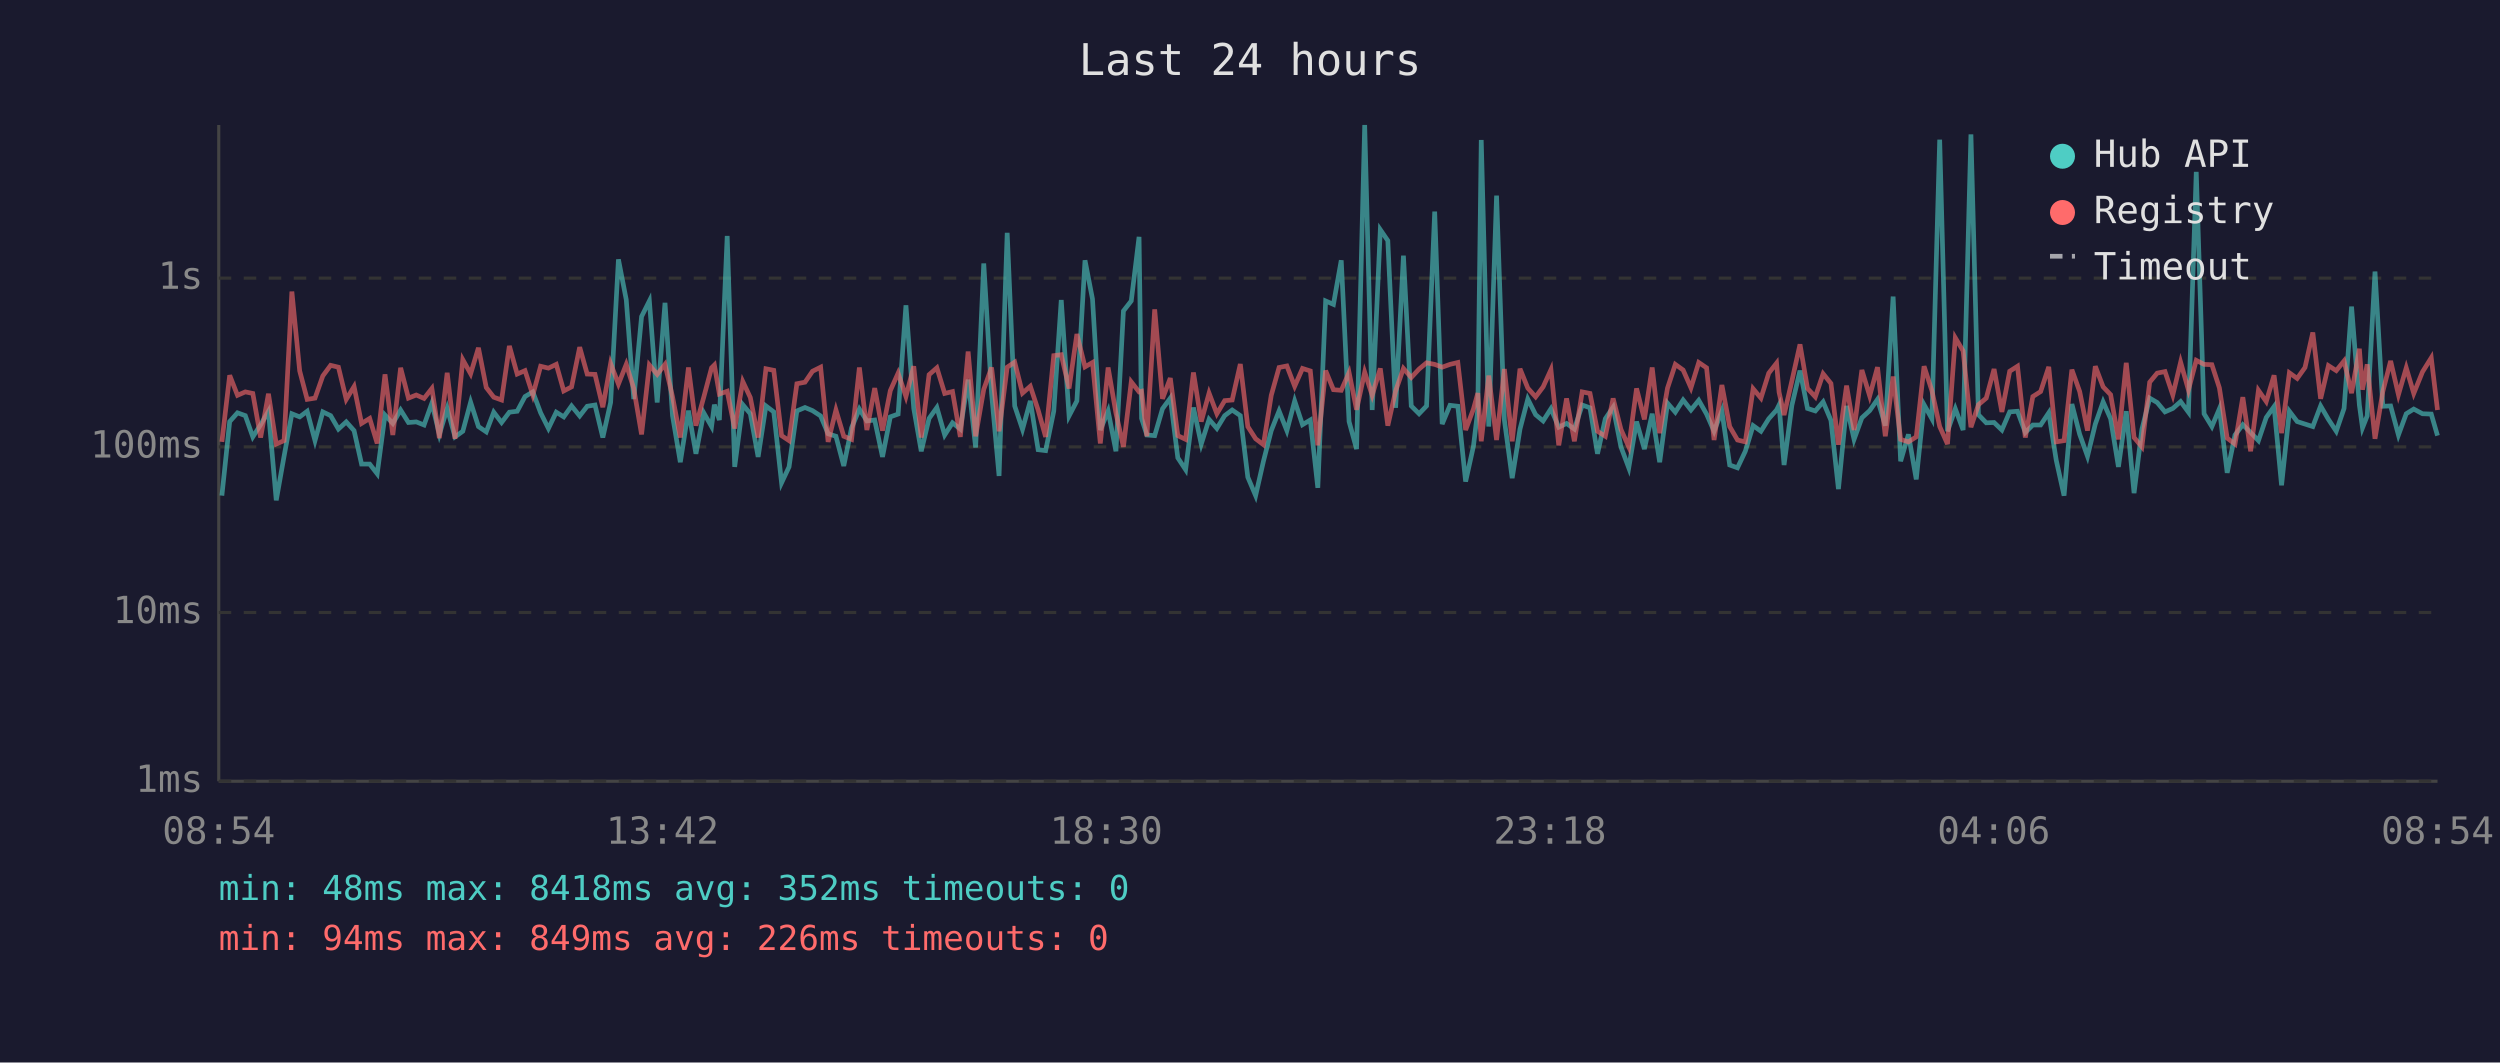
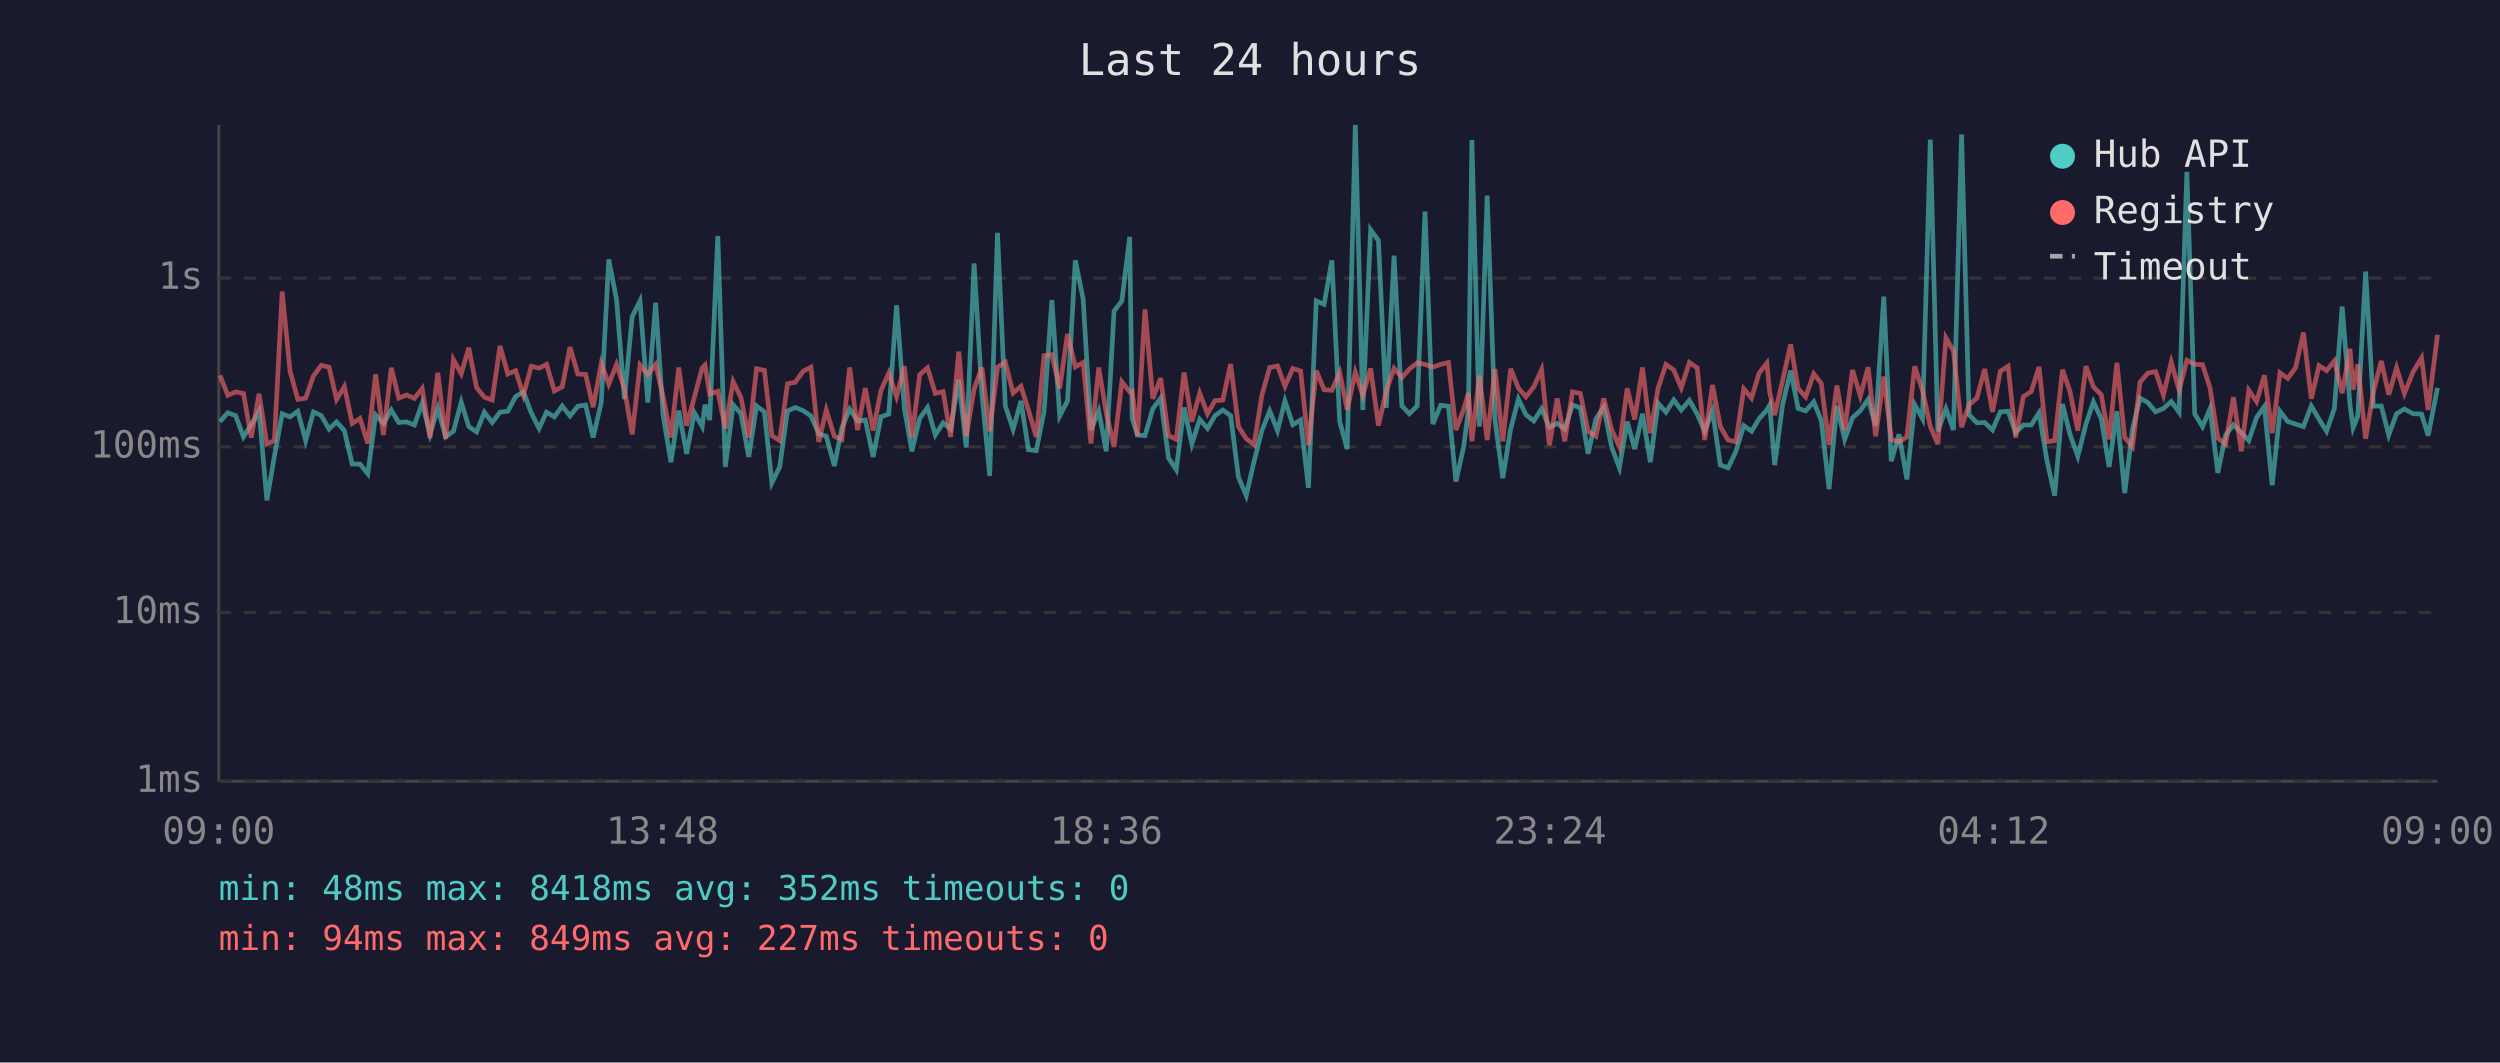
<svg xmlns="http://www.w3.org/2000/svg" viewBox="0 0 800 340" font-family="monospace" font-size="12">
  <rect width="800" height="340" fill="#1a1a2e" />
  <text x="400" y="24" fill="#e0e0e0" font-size="14" text-anchor="middle">Last 24 hours</text>
  <line x1="70" y1="40" x2="70" y2="250" stroke="#444" stroke-width="1" />
  <line x1="70" y1="250" x2="780" y2="250" stroke="#444" stroke-width="1" />
  <line x1="70" y1="250" x2="780" y2="250" stroke="#333" stroke-width="1" stroke-dasharray="4" />
  <text x="65" y="250" fill="#888" text-anchor="end" dominant-baseline="middle">1ms</text>
  <line x1="70" y1="196" x2="780" y2="196" stroke="#333" stroke-width="1" stroke-dasharray="4" />
  <text x="65" y="196" fill="#888" text-anchor="end" dominant-baseline="middle">10ms</text>
  <line x1="70" y1="143" x2="780" y2="143" stroke="#333" stroke-width="1" stroke-dasharray="4" />
  <text x="65" y="143" fill="#888" text-anchor="end" dominant-baseline="middle">100ms</text>
  <line x1="70" y1="89" x2="780" y2="89" stroke="#333" stroke-width="1" stroke-dasharray="4" />
  <text x="65" y="89" fill="#888" text-anchor="end" dominant-baseline="middle">1s</text>
-   <text x="70" y="270" fill="#888" text-anchor="middle">08:54</text>
-   <text x="212" y="270" fill="#888" text-anchor="middle">13:42</text>
-   <text x="354" y="270" fill="#888" text-anchor="middle">18:30</text>
-   <text x="496" y="270" fill="#888" text-anchor="middle">23:18</text>
-   <text x="638" y="270" fill="#888" text-anchor="middle">04:06</text>
-   <text x="780" y="270" fill="#888" text-anchor="middle">08:54</text>
-   <polyline points="71.0,158.6 73.5,134.9 76.0,132.1 78.5,133.0 80.9,139.8 83.4,135.9 85.9,131.6 88.4,160.1 90.9,146.0 93.4,132.4 95.9,133.4 98.3,131.6 100.8,141.0 103.3,131.8 105.8,133.0 108.3,137.3 110.8,135.0 113.3,137.8 115.7,148.5 118.3,148.5 120.7,151.6 123.2,132.8 125.7,135.5 128.2,131.2 130.7,135.2 133.2,135.0 135.7,136.0 138.2,129.0 140.6,139.0 143.1,130.7 145.6,139.8 148.1,138.0 150.6,128.7 153.1,136.5 155.6,138.2 158.0,131.9 160.5,135.2 163.0,131.9 165.5,131.6 168.0,126.9 170.5,125.4 173.0,132.1 175.5,137.1 178.0,131.9 180.4,133.4 182.9,129.9 185.5,133.1 187.9,130.0 190.4,129.6 192.9,140.0 195.4,128.8 197.9,83.0 200.4,95.9 202.8,127.7 205.3,101.3 207.8,96.3 210.3,128.8 212.8,96.9 215.2,133.0 217.7,147.9 220.3,131.4 222.7,145.2 225.2,132.1 227.7,136.5 228.6,129.5 230.2,134.4 232.7,75.5 235.1,149.4 237.7,129.5 240.1,132.4 242.6,146.2 245.1,129.9 247.6,131.8 250.1,154.5 252.5,149.4 255.0,131.5 257.6,130.4 260.0,131.4 262.6,133.1 265.0,138.8 267.5,139.6 270.0,149.1 272.5,136.9 275.0,130.9 277.4,134.7 279.9,134.4 282.4,146.2 284.9,133.4 287.4,132.5 289.9,97.7 292.4,130.7 294.8,144.4 297.3,133.9 299.8,130.4 302.3,139.2 304.8,135.3 307.3,137.3 309.8,121.5 312.2,143.2 314.8,84.3 317.3,125.9 319.7,152.3 322.3,74.5 324.7,129.9 327.2,137.4 329.7,128.3 332.2,143.9 334.6,144.2 337.2,131.6 339.6,96.0 342.1,133.1 344.6,128.3 347.2,83.3 349.6,95.7 352.1,137.6 354.6,131.5 357.1,144.4 359.5,99.5 362.0,96.3 364.5,75.8 365.3,133.9 367.0,139.2 369.5,139.4 372.0,130.8 374.5,127.4 376.9,146.5 379.4,150.3 381.9,130.4 384.4,142.1 386.9,134.2 389.4,137.1 391.9,133.0 394.3,131.2 396.9,133.0 399.3,152.7 401.8,158.6 404.3,147.6 406.8,137.8 409.3,131.5 411.8,137.8 414.3,128.3 416.8,135.9 419.3,134.4 421.7,156.1 424.2,96.3 426.7,97.4 429.2,83.3 431.7,134.9 434.1,143.7 436.7,40.0 439.1,131.2 441.7,73.5 444.1,77.0 446.6,130.5 449.1,81.8 451.6,129.9 454.1,132.4 456.5,129.9 459.1,67.7 461.5,135.7 464.0,129.7 466.5,130.0 469.0,154.1 471.5,142.8 472.9,131.1 474.0,44.8 476.4,136.5 478.9,62.6 481.4,134.4 483.9,153.0 486.4,137.3 488.9,127.7 491.4,132.7 493.8,134.7 496.3,130.8 498.8,136.7 501.3,135.5 503.8,137.3 506.3,129.6 508.8,130.5 511.2,145.2 513.7,134.0 516.2,130.3 518.7,143.0 521.2,149.7 523.7,134.9 526.2,143.7 528.7,132.4 531.1,147.9 533.6,129.0 536.1,131.9 538.6,128.0 541.1,131.2 543.6,128.1 546.1,132.5 548.5,138.0 551.0,131.5 553.5,148.8 556.0,149.7 558.5,144.4 561.0,136.2 563.5,138.0 566.0,134.0 568.5,131.2 569.3,129.6 570.9,148.8 573.4,129.7 576.0,118.6 578.4,130.7 580.9,131.5 583.4,128.6 585.9,134.5 588.3,156.5 590.9,129.9 593.3,140.6 595.8,133.7 598.3,131.4 600.8,127.8 603.3,136.2 605.8,94.9 608.2,147.6 610.7,139.0 613.2,153.4 615.7,129.5 618.2,134.0 620.7,44.7 623.2,138.0 625.7,130.8 628.2,137.6 630.7,43.0 633.1,132.7 635.6,135.3 638.1,135.2 640.6,137.6 643.1,131.8 645.6,131.6 648.1,138.4 650.5,136.0 653.0,136.0 655.6,132.1 658.0,147.3 660.5,158.6 663.0,129.3 665.5,139.0 668.0,146.0 670.5,135.7 673.0,128.6 675.4,134.0 677.9,149.4 680.4,131.6 682.9,157.8 685.4,137.4 687.9,127.4 690.3,128.8 692.8,131.8 695.3,130.7 697.8,128.5 700.3,131.9 702.8,55.0 705.3,132.4 707.8,136.5 710.2,130.8 712.7,151.3 715.2,139.2 717.7,135.9 720.2,138.4 722.7,141.0 725.2,133.6 727.7,130.1 730.1,155.3 732.6,131.6 735.1,134.9 737.6,135.7 740.1,136.5 742.6,129.9 745.1,134.2 747.6,138.0 750.1,130.7 752.5,98.1 755.0,129.6 756.0,136.9 757.5,133.1 760.0,86.9 762.5,130.0 765.0,129.9 767.5,139.2 770.0,132.4 772.4,130.9 775.2,132.4 778.0,132.5 780.0,139.4" fill="none" stroke="#4ecdc4" stroke-width="1.5" opacity="0.6" />
-   <polyline points="71.0,141.4 73.5,120.1 76.0,126.5 78.5,125.4 80.9,125.9 83.4,140.0 85.9,126.0 88.4,142.1 90.9,141.0 93.4,93.3 95.9,118.7 98.3,127.8 100.8,127.4 103.3,120.3 105.8,116.9 108.3,117.5 110.8,127.8 113.3,123.7 115.7,135.5 118.3,133.9 120.7,141.9 123.2,119.8 125.7,139.2 128.2,117.7 130.7,127.4 133.2,126.4 135.7,127.5 138.2,124.3 140.6,140.2 143.1,119.3 145.6,140.4 148.1,115.1 150.6,119.6 153.1,111.3 155.6,124.0 158.0,127.1 160.5,128.0 163.0,110.7 165.5,119.7 168.0,118.6 170.5,126.4 173.0,117.2 175.5,117.8 178.0,116.6 180.4,125.1 182.9,123.8 185.5,111.1 187.9,119.7 190.4,119.8 192.9,130.3 195.4,116.3 197.9,122.9 200.4,116.6 202.8,124.3 205.3,139.0 207.8,116.8 210.3,119.8 212.8,116.6 215.2,126.9 217.7,140.0 220.3,117.6 222.7,136.2 225.2,127.1 227.7,117.7 228.6,116.8 230.2,126.1 232.7,125.2 235.1,137.1 237.7,122.1 240.1,127.2 242.6,140.0 245.1,118.0 247.6,118.5 250.1,139.4 252.5,141.0 255.0,122.8 257.6,122.3 260.0,118.8 262.6,117.5 265.0,141.4 267.5,131.2 270.0,139.6 272.5,140.6 275.0,117.6 277.4,137.6 279.9,124.2 282.4,137.8 284.9,125.0 287.4,119.4 289.9,126.9 292.4,117.2 294.8,140.0 297.3,119.9 299.8,117.7 302.3,125.9 304.8,125.3 307.3,139.8 309.8,112.5 312.2,139.6 314.8,124.6 317.3,117.6 319.7,138.0 322.3,117.5 324.7,115.9 327.2,125.8 329.7,123.6 332.2,131.2 334.6,139.8 337.2,113.8 339.6,113.5 342.1,124.3 344.6,106.9 347.2,117.4 349.6,116.0 352.1,141.9 354.6,117.6 357.1,132.2 359.5,143.0 362.0,122.2 364.5,125.4 365.3,125.2 367.0,139.6 369.5,99.0 372.0,127.6 374.5,121.0 376.9,139.4 379.4,140.6 381.9,119.2 384.4,134.9 386.9,125.8 389.4,132.4 391.9,128.2 394.3,128.0 396.9,116.5 399.3,136.5 401.8,140.4 404.3,142.3 406.8,126.5 409.3,117.6 411.8,117.1 414.3,123.6 416.8,117.9 419.3,118.7 421.7,142.5 424.2,118.6 426.7,124.7 429.2,124.9 431.7,119.2 434.1,131.1 436.7,119.1 439.1,126.5 441.7,117.9 444.1,136.2 446.6,125.1 449.1,117.9 451.6,120.8 454.1,118.1 456.5,116.1 459.1,116.6 461.5,117.5 464.0,116.6 466.5,116.0 469.0,137.6 471.5,130.9 472.9,125.8 474.0,141.2 476.4,120.2 478.9,140.8 481.4,118.1 483.9,141.2 486.4,118.0 488.9,124.2 491.4,127.0 493.8,123.8 496.3,118.3 498.8,142.5 501.3,127.5 503.8,141.2 506.3,125.4 508.8,125.9 511.2,138.0 513.7,139.6 516.2,127.5 518.7,137.4 521.2,143.0 523.7,124.3 526.2,134.2 528.7,117.6 531.1,138.6 533.6,124.2 536.1,116.6 538.6,118.4 541.1,124.1 543.6,116.0 546.1,117.7 548.5,140.8 551.0,123.2 553.5,136.5 556.0,140.8 558.5,141.4 561.0,124.4 563.5,127.4 566.0,119.4 568.5,116.2 569.3,125.5 570.9,132.8 573.4,121.9 576.0,110.2 578.4,124.3 580.9,127.0 583.4,119.6 585.9,122.7 588.3,142.3 590.9,123.4 593.3,137.6 595.8,118.4 598.3,126.7 600.8,117.5 603.3,139.6 605.8,120.5 608.2,140.6 610.7,141.4 613.2,139.8 615.7,117.2 618.2,125.0 620.7,136.5 623.2,142.1 625.7,108.1 628.2,112.3 630.7,136.7 633.1,129.5 635.6,127.4 638.1,118.1 640.6,131.8 643.1,118.8 645.6,117.2 648.1,140.0 650.5,126.9 653.0,125.3 655.6,117.4 658.0,141.4 660.5,141.0 663.0,118.3 665.5,125.3 668.0,137.8 670.5,117.2 673.0,123.8 675.4,126.3 677.9,140.6 680.4,116.1 682.9,140.0 685.4,143.0 687.9,122.3 690.3,119.4 692.8,118.9 695.3,126.4 697.8,115.9 700.3,124.8 702.8,115.3 705.3,116.6 707.8,116.7 710.2,124.1 712.7,140.2 715.2,142.1 717.7,127.1 720.2,144.4 722.7,124.9 725.2,128.5 727.7,120.1 730.1,138.6 732.6,119.3 735.1,121.1 737.6,117.6 740.1,106.4 742.6,127.6 745.1,117.0 747.6,118.6 750.1,115.5 752.5,125.8 755.0,111.6 756.0,124.7 757.5,116.6 760.0,140.4 762.5,125.3 765.0,115.5 767.5,126.3 770.0,117.7 772.4,125.9 775.2,119.0 778.0,114.5 780.0,131.2" fill="none" stroke="#ff6b6b" stroke-width="1.5" opacity="0.6" />
+   <text x="70" y="270" fill="#888" text-anchor="middle">09:00</text>
+   <text x="212" y="270" fill="#888" text-anchor="middle">13:48</text>
+   <text x="354" y="270" fill="#888" text-anchor="middle">18:36</text>
+   <text x="496" y="270" fill="#888" text-anchor="middle">23:24</text>
+   <text x="638" y="270" fill="#888" text-anchor="middle">04:12</text>
+   <text x="780" y="270" fill="#888" text-anchor="middle">09:00</text>
+   <polyline points="70.4,134.9 72.9,132.1 75.4,133.0 77.9,139.8 80.4,135.9 82.9,131.6 85.4,160.1 87.8,146.0 90.3,132.4 92.8,133.4 95.3,131.6 97.8,141.0 100.3,131.8 102.8,133.0 105.3,137.3 107.7,135.0 110.2,137.8 112.7,148.5 115.2,148.5 117.7,151.6 120.2,132.8 122.7,135.5 125.2,131.2 127.6,135.2 130.1,135.0 132.6,136.0 135.1,129.0 137.6,139.0 140.1,130.7 142.6,139.8 145.1,138.0 147.6,128.7 150.0,136.5 152.5,138.2 155.0,131.9 157.5,135.2 160.0,131.9 162.5,131.6 165.0,126.9 167.5,125.4 170.0,132.1 172.5,137.1 174.9,131.9 177.4,133.4 179.9,129.9 182.4,133.1 184.9,130.0 187.4,129.6 189.8,140.0 192.4,128.8 194.8,83.0 197.3,95.9 199.8,127.7 202.3,101.3 204.8,96.3 207.3,128.8 209.8,96.9 212.2,133.0 214.7,147.9 217.2,131.4 219.7,145.2 222.2,132.1 224.7,136.5 225.6,129.5 227.1,134.4 229.7,75.5 232.1,149.4 234.6,129.5 237.1,132.4 239.6,146.2 242.1,129.9 244.6,131.8 247.0,154.5 249.5,149.4 252.0,131.5 254.5,130.4 257.0,131.4 259.5,133.1 262.0,138.8 264.4,139.6 267.0,149.1 269.4,136.9 271.9,130.9 274.4,134.7 276.9,134.4 279.4,146.2 281.9,133.4 284.4,132.5 286.9,97.7 289.4,130.7 291.8,144.4 294.3,133.9 296.8,130.4 299.3,139.2 301.8,135.3 304.2,137.3 306.8,121.5 309.2,143.2 311.7,84.3 314.2,125.9 316.7,152.3 319.2,74.5 321.7,129.9 324.2,137.4 326.7,128.3 329.1,143.9 331.6,144.2 334.1,131.6 336.6,96.0 339.1,133.1 341.6,128.3 344.1,83.3 346.6,95.7 349.1,137.6 351.6,131.5 354.0,144.4 356.5,99.5 359.0,96.3 361.5,75.8 362.3,133.9 364.0,139.2 366.4,139.4 368.9,130.8 371.4,127.4 373.9,146.5 376.4,150.3 378.9,130.4 381.4,142.1 383.9,134.2 386.4,137.1 388.8,133.0 391.3,131.2 393.8,133.0 396.3,152.7 398.8,158.6 401.3,147.6 403.8,137.8 406.3,131.5 408.8,137.8 411.2,128.3 413.7,135.9 416.2,134.4 418.7,156.1 421.2,96.3 423.7,97.4 426.2,83.3 428.7,134.9 431.1,143.7 433.7,40.0 436.1,131.2 438.6,73.5 441.1,77.0 443.6,130.5 446.1,81.8 448.6,129.9 451.0,132.4 453.5,129.9 456.0,67.7 458.5,135.7 461.0,129.7 463.5,130.0 465.9,154.1 468.4,142.8 469.9,131.1 471.0,44.8 473.4,136.5 475.9,62.6 478.4,134.4 480.9,153.0 483.4,137.3 485.9,127.7 488.3,132.7 490.8,134.7 493.3,130.8 495.8,136.7 498.3,135.5 500.7,137.3 503.2,129.6 505.7,130.5 508.2,145.2 510.7,134.0 513.2,130.3 515.7,143.0 518.2,149.7 520.7,134.9 523.1,143.7 525.6,132.4 528.1,147.9 530.6,129.0 533.1,131.9 535.6,128.0 538.0,131.2 540.6,128.1 543.1,132.5 545.5,138.0 548.0,131.5 550.5,148.8 553.0,149.7 555.5,144.4 558.0,136.2 560.5,138.0 562.9,134.0 565.4,131.2 566.3,129.6 567.9,148.8 570.4,129.7 573.0,118.6 575.4,130.7 577.8,131.5 580.4,128.6 582.8,134.5 585.3,156.5 587.8,129.9 590.3,140.6 592.8,133.7 595.3,131.4 597.8,127.8 600.2,136.2 602.8,94.9 605.2,147.6 607.7,139.0 610.2,153.4 612.7,129.5 615.2,134.0 617.7,44.7 620.1,138.0 622.7,130.8 625.1,137.6 627.7,43.0 630.1,132.7 632.6,135.3 635.1,135.2 637.6,137.6 640.1,131.8 642.6,131.6 645.0,138.4 647.5,136.0 650.0,136.0 652.5,132.1 655.0,147.3 657.5,158.6 660.0,129.3 662.4,139.0 664.9,146.0 667.5,135.7 669.9,128.6 672.4,134.0 674.9,149.4 677.4,131.6 679.9,157.8 682.4,137.4 684.8,127.4 687.3,128.8 689.8,131.8 692.3,130.7 694.8,128.5 697.3,131.9 699.8,55.0 702.3,132.4 704.8,136.5 707.2,130.8 709.7,151.3 712.2,139.2 714.7,135.9 717.2,138.4 719.6,141.0 722.1,133.6 724.6,130.1 727.1,155.3 729.6,131.6 732.1,134.9 734.6,135.7 737.1,136.5 739.6,129.9 742.1,134.2 744.5,138.0 747.0,130.7 749.5,98.1 752.0,129.6 753.0,136.9 754.5,133.1 757.0,86.9 759.5,130.0 762.0,129.9 764.4,139.2 766.9,132.4 769.4,130.9 772.2,132.4 774.9,132.5 777.0,139.4 780.0,124.1" fill="none" stroke="#4ecdc4" stroke-width="1.5" opacity="0.6" />
+   <polyline points="70.4,120.1 72.9,126.5 75.4,125.4 77.9,125.9 80.4,140.0 82.9,126.0 85.4,142.1 87.8,141.0 90.3,93.3 92.8,118.7 95.3,127.8 97.8,127.4 100.3,120.3 102.8,116.9 105.3,117.5 107.7,127.8 110.2,123.7 112.7,135.5 115.2,133.9 117.7,141.9 120.2,119.8 122.7,139.2 125.2,117.7 127.6,127.4 130.1,126.4 132.6,127.5 135.1,124.3 137.6,140.2 140.1,119.3 142.6,140.4 145.1,115.1 147.6,119.6 150.0,111.3 152.5,124.0 155.0,127.1 157.5,128.0 160.0,110.7 162.5,119.7 165.0,118.6 167.5,126.4 170.0,117.2 172.5,117.8 174.9,116.6 177.4,125.1 179.9,123.8 182.4,111.1 184.9,119.7 187.4,119.8 189.8,130.3 192.4,116.3 194.8,122.9 197.3,116.6 199.8,124.3 202.3,139.0 204.8,116.8 207.3,119.8 209.8,116.6 212.2,126.9 214.7,140.0 217.2,117.6 219.7,136.2 222.2,127.1 224.7,117.7 225.6,116.8 227.1,126.1 229.7,125.2 232.1,137.1 234.6,122.1 237.1,127.2 239.6,140.0 242.1,118.0 244.6,118.5 247.0,139.4 249.5,141.0 252.0,122.8 254.5,122.3 257.0,118.8 259.5,117.5 262.0,141.4 264.4,131.2 267.0,139.6 269.4,140.6 271.9,117.6 274.4,137.6 276.9,124.2 279.4,137.8 281.9,125.0 284.4,119.4 286.9,126.9 289.4,117.2 291.8,140.0 294.3,119.9 296.8,117.7 299.3,125.9 301.8,125.3 304.2,139.8 306.8,112.5 309.2,139.6 311.7,124.6 314.2,117.6 316.7,138.0 319.2,117.5 321.7,115.9 324.2,125.8 326.7,123.6 329.1,131.2 331.6,139.8 334.1,113.8 336.6,113.5 339.1,124.3 341.6,106.9 344.1,117.4 346.6,116.0 349.1,141.9 351.6,117.6 354.0,132.2 356.5,143.0 359.0,122.2 361.5,125.4 362.3,125.2 364.0,139.6 366.4,99.0 368.9,127.6 371.4,121.0 373.9,139.4 376.4,140.6 378.9,119.2 381.4,134.9 383.9,125.8 386.4,132.4 388.8,128.2 391.3,128.0 393.8,116.5 396.3,136.5 398.8,140.4 401.3,142.3 403.8,126.5 406.3,117.6 408.8,117.1 411.2,123.6 413.7,117.9 416.2,118.7 418.7,142.5 421.2,118.6 423.7,124.7 426.2,124.9 428.7,119.2 431.1,131.1 433.7,119.1 436.1,126.5 438.6,117.9 441.1,136.2 443.6,125.1 446.1,117.9 448.6,120.8 451.0,118.1 453.5,116.1 456.0,116.6 458.5,117.5 461.0,116.6 463.5,116.0 465.9,137.6 468.4,130.9 469.9,125.8 471.0,141.2 473.4,120.2 475.9,140.8 478.4,118.1 480.9,141.2 483.4,118.0 485.9,124.2 488.3,127.0 490.8,123.8 493.3,118.3 495.8,142.5 498.3,127.5 500.7,141.2 503.2,125.4 505.7,125.9 508.2,138.0 510.7,139.6 513.2,127.5 515.7,137.4 518.2,143.0 520.7,124.3 523.1,134.2 525.6,117.6 528.1,138.6 530.6,124.2 533.1,116.6 535.6,118.4 538.0,124.1 540.6,116.0 543.1,117.7 545.5,140.8 548.0,123.2 550.5,136.5 553.0,140.8 555.5,141.4 558.0,124.4 560.5,127.4 562.9,119.4 565.4,116.2 566.3,125.5 567.9,132.8 570.4,121.9 573.0,110.2 575.4,124.3 577.8,127.0 580.4,119.6 582.8,122.7 585.3,142.3 587.8,123.4 590.3,137.6 592.8,118.4 595.3,126.7 597.8,117.5 600.2,139.6 602.8,120.5 605.2,140.6 607.7,141.4 610.2,139.8 612.7,117.2 615.2,125.0 617.7,136.5 620.1,142.1 622.7,108.1 625.1,112.3 627.7,136.7 630.1,129.5 632.6,127.4 635.1,118.1 637.6,131.8 640.1,118.8 642.6,117.2 645.0,140.0 647.5,126.9 650.0,125.3 652.5,117.4 655.0,141.4 657.5,141.0 660.0,118.3 662.4,125.3 664.9,137.8 667.5,117.2 669.9,123.8 672.4,126.3 674.9,140.6 677.4,116.1 679.9,140.0 682.4,143.0 684.8,122.3 687.3,119.4 689.8,118.9 692.3,126.4 694.8,115.9 697.3,124.8 699.8,115.3 702.3,116.6 704.8,116.7 707.2,124.1 709.7,140.2 712.2,142.1 714.7,127.1 717.2,144.4 719.6,124.9 722.1,128.5 724.6,120.1 727.1,138.6 729.6,119.3 732.1,121.1 734.6,117.6 737.1,106.4 739.6,127.6 742.1,117.0 744.5,118.6 747.0,115.5 749.5,125.8 752.0,111.6 753.0,124.7 754.5,116.6 757.0,140.4 759.5,125.3 762.0,115.5 764.4,126.3 766.9,117.7 769.4,125.9 772.2,119.0 774.9,114.5 777.0,131.2 780.0,107.1" fill="none" stroke="#ff6b6b" stroke-width="1.5" opacity="0.6" />
  <circle cx="660" cy="50" r="4" fill="#4ecdc4" />
  <text x="670" y="50" fill="#e0e0e0" dominant-baseline="middle">Hub API</text>
  <circle cx="660" cy="68" r="4" fill="#ff6b6b" />
  <text x="670" y="68" fill="#e0e0e0" dominant-baseline="middle">Registry</text>
  <line x1="656" y1="82" x2="664" y2="82" stroke="#e0e0e0" stroke-width="1.5" stroke-dasharray="4,3" opacity="0.7" />
  <text x="670" y="86" fill="#e0e0e0" dominant-baseline="middle">Timeout</text>
  <text x="70" y="288" fill="#4ecdc4" font-size="11">min: 48ms  max: 8418ms  avg: 352ms  timeouts: 0</text>
-   <text x="70" y="304" fill="#ff6b6b" font-size="11">min: 94ms  max: 849ms  avg: 226ms  timeouts: 0</text>
+   <text x="70" y="304" fill="#ff6b6b" font-size="11">min: 94ms  max: 849ms  avg: 227ms  timeouts: 0</text>
</svg>
